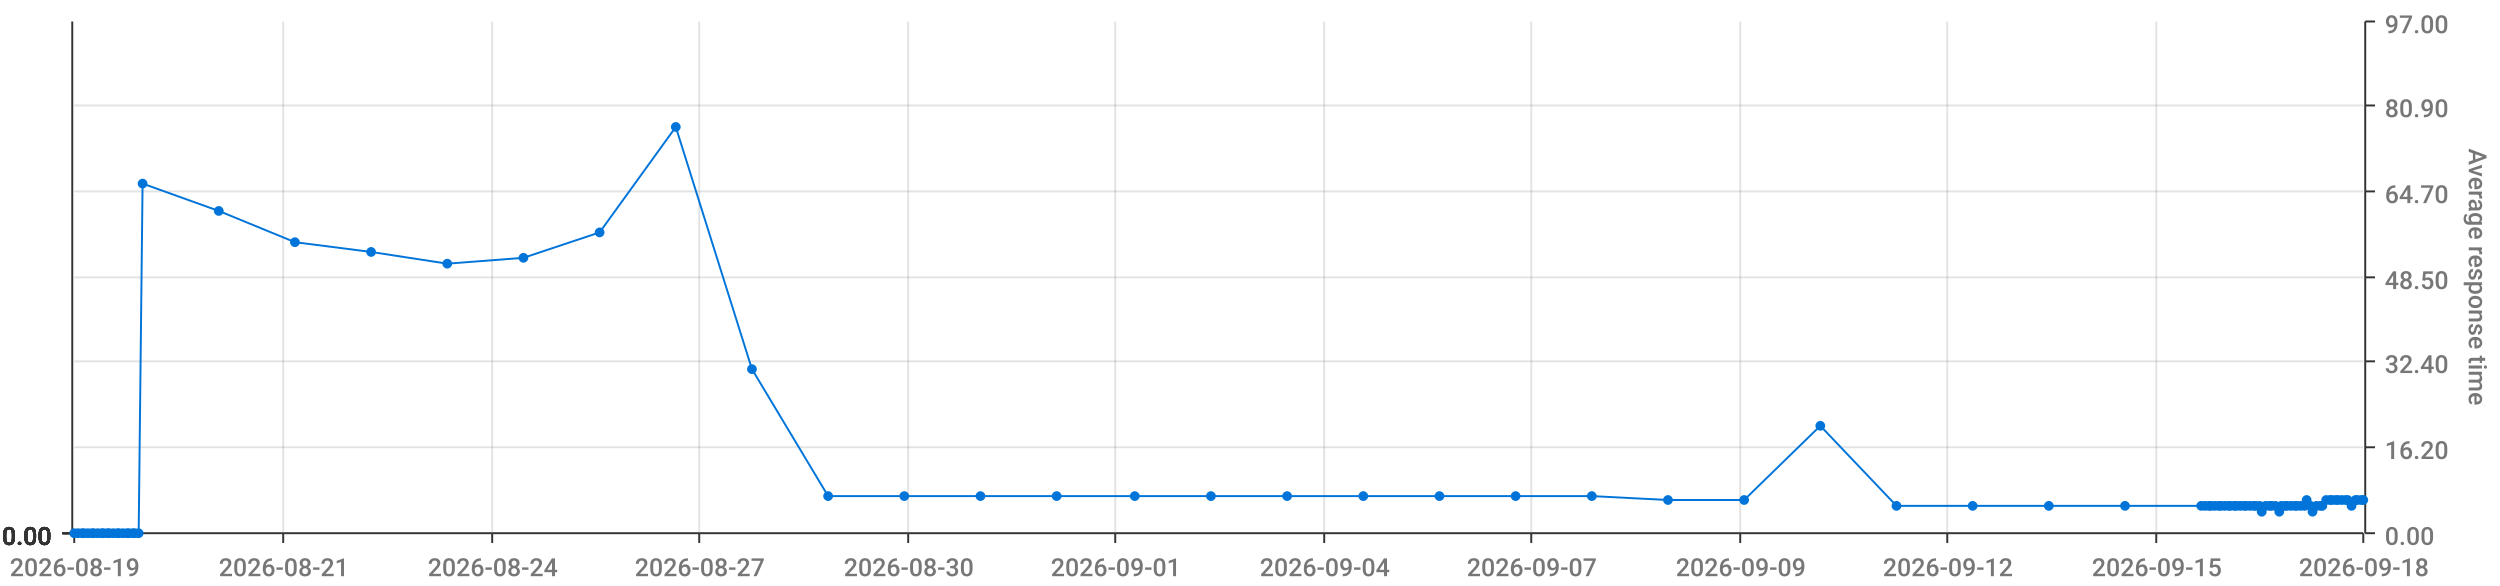
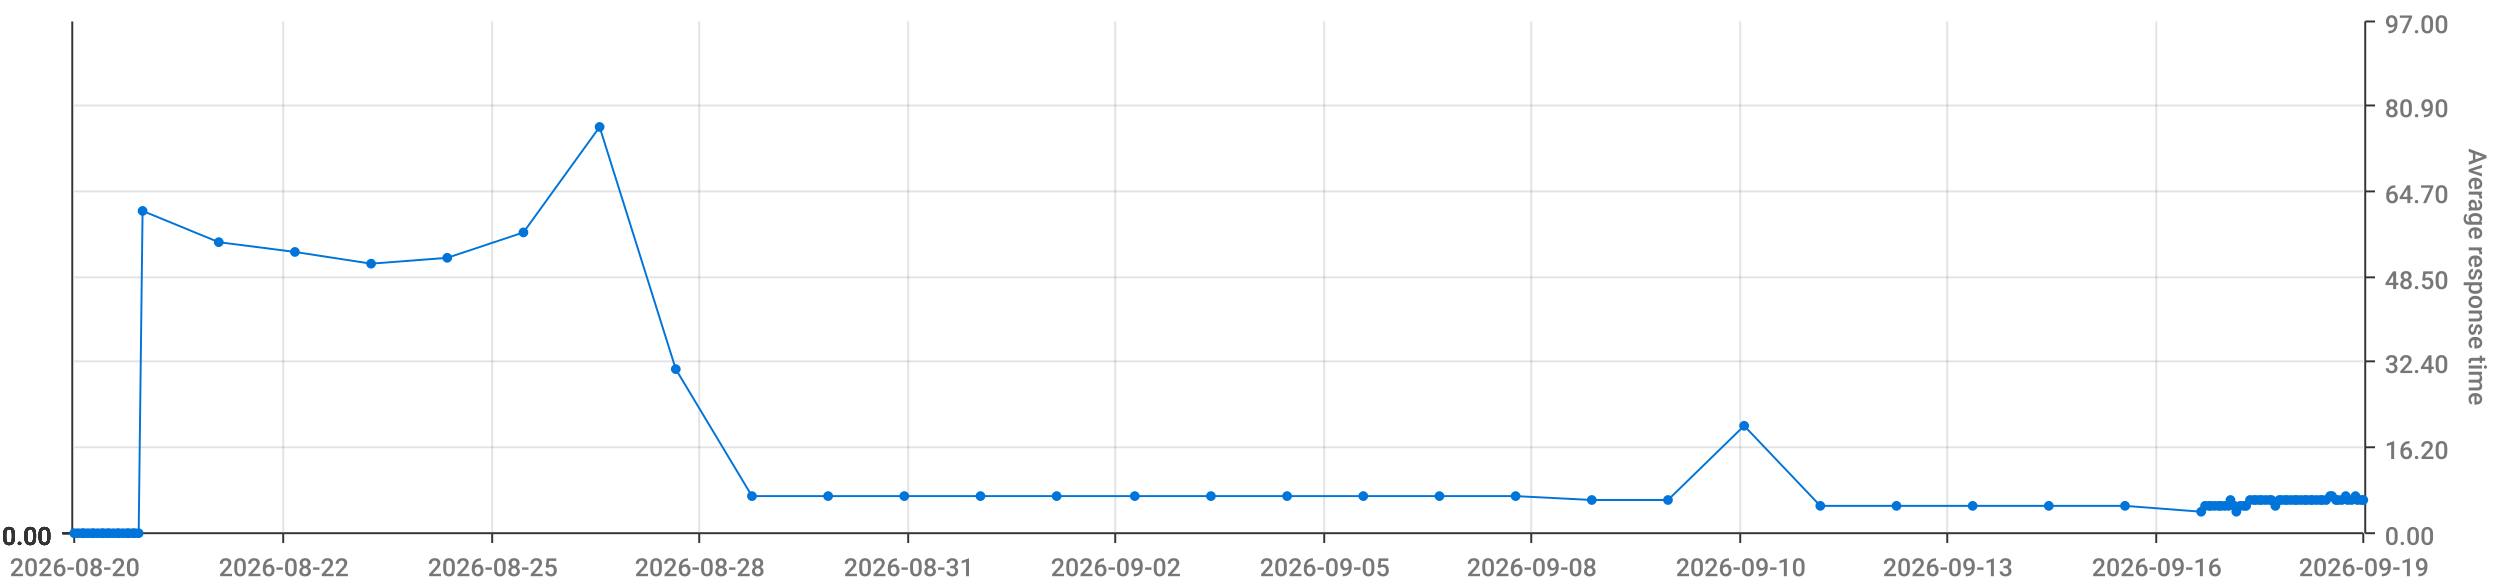
<svg xmlns="http://www.w3.org/2000/svg" viewBox="0 0 1280 300">
  <path d="M 0 0 L 1280 0 L 1280 300 L 0 300 L 0 0" style="stroke-width:0;stroke:rgba(255,255,255,1.0);fill:rgba(255,255,255,0.0)" />
  <path d="M 38 11 L 1210 11 L 1210 273 L 38 273 L 38 11" style="stroke-width:0;stroke:rgba(255,255,255,1.0);fill:rgba(255,255,255,0.0)" />
  <path d="M 38 273 L 1210 273" style="stroke-width:1;stroke:rgba(51,51,51,1.0);fill:rgba(255,255,255,0.0)" />
  <path d="M 38 273 L 38 278" style="stroke-width:1;stroke:rgba(51,51,51,1.0);fill:rgba(255,255,255,0.0)" />
-   <text x="5" y="295" style="stroke-width:0;stroke:none;fill:rgba(119,119,119,1.0);font-size:12.8px;font-family:'Roboto Medium',sans-serif">2026-08-19</text>
+   <text x="5" y="295" style="stroke-width:0;stroke:none;fill:rgba(119,119,119,1.0);font-size:12.8px;font-family:'Roboto Medium',sans-serif">2026-08-20</text>
  <path d="M 145 273 L 145 278" style="stroke-width:1;stroke:rgba(51,51,51,1.0);fill:rgba(255,255,255,0.0)" />
-   <text x="112" y="295" style="stroke-width:0;stroke:none;fill:rgba(119,119,119,1.0);font-size:12.8px;font-family:'Roboto Medium',sans-serif">2026-08-21</text>
+   <text x="112" y="295" style="stroke-width:0;stroke:none;fill:rgba(119,119,119,1.0);font-size:12.8px;font-family:'Roboto Medium',sans-serif">2026-08-22</text>
  <path d="M 252 273 L 252 278" style="stroke-width:1;stroke:rgba(51,51,51,1.0);fill:rgba(255,255,255,0.0)" />
-   <text x="219" y="295" style="stroke-width:0;stroke:none;fill:rgba(119,119,119,1.0);font-size:12.8px;font-family:'Roboto Medium',sans-serif">2026-08-24</text>
+   <text x="219" y="295" style="stroke-width:0;stroke:none;fill:rgba(119,119,119,1.0);font-size:12.8px;font-family:'Roboto Medium',sans-serif">2026-08-25</text>
  <path d="M 358 273 L 358 278" style="stroke-width:1;stroke:rgba(51,51,51,1.0);fill:rgba(255,255,255,0.0)" />
-   <text x="325" y="295" style="stroke-width:0;stroke:none;fill:rgba(119,119,119,1.0);font-size:12.8px;font-family:'Roboto Medium',sans-serif">2026-08-27</text>
+   <text x="325" y="295" style="stroke-width:0;stroke:none;fill:rgba(119,119,119,1.0);font-size:12.8px;font-family:'Roboto Medium',sans-serif">2026-08-28</text>
  <path d="M 465 273 L 465 278" style="stroke-width:1;stroke:rgba(51,51,51,1.0);fill:rgba(255,255,255,0.0)" />
-   <text x="432" y="295" style="stroke-width:0;stroke:none;fill:rgba(119,119,119,1.0);font-size:12.8px;font-family:'Roboto Medium',sans-serif">2026-08-30</text>
+   <text x="432" y="295" style="stroke-width:0;stroke:none;fill:rgba(119,119,119,1.0);font-size:12.8px;font-family:'Roboto Medium',sans-serif">2026-08-31</text>
  <path d="M 571 273 L 571 278" style="stroke-width:1;stroke:rgba(51,51,51,1.0);fill:rgba(255,255,255,0.0)" />
-   <text x="538" y="295" style="stroke-width:0;stroke:none;fill:rgba(119,119,119,1.0);font-size:12.8px;font-family:'Roboto Medium',sans-serif">2026-09-01</text>
+   <text x="538" y="295" style="stroke-width:0;stroke:none;fill:rgba(119,119,119,1.0);font-size:12.8px;font-family:'Roboto Medium',sans-serif">2026-09-02</text>
  <path d="M 678 273 L 678 278" style="stroke-width:1;stroke:rgba(51,51,51,1.0);fill:rgba(255,255,255,0.0)" />
-   <text x="645" y="295" style="stroke-width:0;stroke:none;fill:rgba(119,119,119,1.0);font-size:12.8px;font-family:'Roboto Medium',sans-serif">2026-09-04</text>
+   <text x="645" y="295" style="stroke-width:0;stroke:none;fill:rgba(119,119,119,1.0);font-size:12.8px;font-family:'Roboto Medium',sans-serif">2026-09-05</text>
  <path d="M 784 273 L 784 278" style="stroke-width:1;stroke:rgba(51,51,51,1.0);fill:rgba(255,255,255,0.0)" />
-   <text x="751" y="295" style="stroke-width:0;stroke:none;fill:rgba(119,119,119,1.0);font-size:12.8px;font-family:'Roboto Medium',sans-serif">2026-09-07</text>
+   <text x="751" y="295" style="stroke-width:0;stroke:none;fill:rgba(119,119,119,1.0);font-size:12.8px;font-family:'Roboto Medium',sans-serif">2026-09-08</text>
  <path d="M 891 273 L 891 278" style="stroke-width:1;stroke:rgba(51,51,51,1.0);fill:rgba(255,255,255,0.0)" />
-   <text x="858" y="295" style="stroke-width:0;stroke:none;fill:rgba(119,119,119,1.0);font-size:12.8px;font-family:'Roboto Medium',sans-serif">2026-09-09</text>
+   <text x="858" y="295" style="stroke-width:0;stroke:none;fill:rgba(119,119,119,1.0);font-size:12.8px;font-family:'Roboto Medium',sans-serif">2026-09-10</text>
  <path d="M 997 273 L 997 278" style="stroke-width:1;stroke:rgba(51,51,51,1.0);fill:rgba(255,255,255,0.0)" />
-   <text x="964" y="295" style="stroke-width:0;stroke:none;fill:rgba(119,119,119,1.0);font-size:12.8px;font-family:'Roboto Medium',sans-serif">2026-09-12</text>
+   <text x="964" y="295" style="stroke-width:0;stroke:none;fill:rgba(119,119,119,1.0);font-size:12.8px;font-family:'Roboto Medium',sans-serif">2026-09-13</text>
  <path d="M 1104 273 L 1104 278" style="stroke-width:1;stroke:rgba(51,51,51,1.0);fill:rgba(255,255,255,0.0)" />
-   <text x="1071" y="295" style="stroke-width:0;stroke:none;fill:rgba(119,119,119,1.0);font-size:12.8px;font-family:'Roboto Medium',sans-serif">2026-09-15</text>
+   <text x="1071" y="295" style="stroke-width:0;stroke:none;fill:rgba(119,119,119,1.0);font-size:12.8px;font-family:'Roboto Medium',sans-serif">2026-09-16</text>
  <path d="M 1210 273 L 1210 278" style="stroke-width:1;stroke:rgba(51,51,51,1.0);fill:rgba(255,255,255,0.0)" />
-   <text x="1177" y="295" style="stroke-width:0;stroke:none;fill:rgba(119,119,119,1.0);font-size:12.8px;font-family:'Roboto Medium',sans-serif">2026-09-18</text>
+   <text x="1177" y="295" style="stroke-width:0;stroke:none;fill:rgba(119,119,119,1.0);font-size:12.8px;font-family:'Roboto Medium',sans-serif">2026-09-19</text>
  <path d="M 145 273 L 145 11" style="stroke-width:1;stroke:rgba(119,119,119,0.2);fill:none" />
  <path d="M 252 273 L 252 11" style="stroke-width:1;stroke:rgba(119,119,119,0.2);fill:none" />
  <path d="M 358 273 L 358 11" style="stroke-width:1;stroke:rgba(119,119,119,0.2);fill:none" />
  <path d="M 465 273 L 465 11" style="stroke-width:1;stroke:rgba(119,119,119,0.2);fill:none" />
  <path d="M 571 273 L 571 11" style="stroke-width:1;stroke:rgba(119,119,119,0.2);fill:none" />
  <path d="M 678 273 L 678 11" style="stroke-width:1;stroke:rgba(119,119,119,0.2);fill:none" />
  <path d="M 784 273 L 784 11" style="stroke-width:1;stroke:rgba(119,119,119,0.2);fill:none" />
  <path d="M 891 273 L 891 11" style="stroke-width:1;stroke:rgba(119,119,119,0.2);fill:none" />
  <path d="M 997 273 L 997 11" style="stroke-width:1;stroke:rgba(119,119,119,0.2);fill:none" />
  <path d="M 1104 273 L 1104 11" style="stroke-width:1;stroke:rgba(119,119,119,0.2);fill:none" />
  <path d="M 1211 273 L 1211 11" style="stroke-width:1;stroke:rgba(51,51,51,1.0);fill:rgba(255,255,255,0.0)" />
  <path d="M 1211 273 L 1216 273" style="stroke-width:1;stroke:rgba(51,51,51,1.0);fill:rgba(255,255,255,0.0)" />
  <text x="1221" y="279" style="stroke-width:0;stroke:none;fill:rgba(119,119,119,1.0);font-size:12.8px;font-family:'Roboto Medium',sans-serif">0.00</text>
  <path d="M 1211 229 L 1216 229" style="stroke-width:1;stroke:rgba(51,51,51,1.0);fill:rgba(255,255,255,0.0)" />
  <text x="1221" y="235" style="stroke-width:0;stroke:none;fill:rgba(119,119,119,1.0);font-size:12.8px;font-family:'Roboto Medium',sans-serif">16.20</text>
  <path d="M 1211 185 L 1216 185" style="stroke-width:1;stroke:rgba(51,51,51,1.0);fill:rgba(255,255,255,0.0)" />
  <text x="1221" y="191" style="stroke-width:0;stroke:none;fill:rgba(119,119,119,1.0);font-size:12.8px;font-family:'Roboto Medium',sans-serif">32.40</text>
  <path d="M 1211 142 L 1216 142" style="stroke-width:1;stroke:rgba(51,51,51,1.0);fill:rgba(255,255,255,0.0)" />
  <text x="1221" y="148" style="stroke-width:0;stroke:none;fill:rgba(119,119,119,1.0);font-size:12.8px;font-family:'Roboto Medium',sans-serif">48.50</text>
  <path d="M 1211 98 L 1216 98" style="stroke-width:1;stroke:rgba(51,51,51,1.0);fill:rgba(255,255,255,0.0)" />
  <text x="1221" y="104" style="stroke-width:0;stroke:none;fill:rgba(119,119,119,1.0);font-size:12.8px;font-family:'Roboto Medium',sans-serif">64.70</text>
  <path d="M 1211 54 L 1216 54" style="stroke-width:1;stroke:rgba(51,51,51,1.0);fill:rgba(255,255,255,0.0)" />
  <text x="1221" y="60" style="stroke-width:0;stroke:none;fill:rgba(119,119,119,1.0);font-size:12.8px;font-family:'Roboto Medium',sans-serif">80.90</text>
  <path d="M 1211 11 L 1216 11" style="stroke-width:1;stroke:rgba(51,51,51,1.0);fill:rgba(255,255,255,0.0)" />
  <text x="1221" y="17" style="stroke-width:0;stroke:none;fill:rgba(119,119,119,1.0);font-size:12.8px;font-family:'Roboto Medium',sans-serif">97.00</text>
  <text x="1264" y="76" style="stroke-width:0;stroke:none;fill:rgba(119,119,119,1.0);font-size:12.8px;font-family:'Roboto Medium',sans-serif" transform="rotate(90.00,1264,76)">Average response time</text>
  <path d="M 38 273 L 1210 273" style="stroke-width:0;stroke:rgba(255,255,255,0.0);fill:none" />
  <path d="M 38 229 L 1210 229" style="stroke-width:1;stroke:rgba(119,119,119,0.2);fill:none" />
  <path d="M 38 185 L 1210 185" style="stroke-width:1;stroke:rgba(119,119,119,0.2);fill:none" />
  <path d="M 38 142 L 1210 142" style="stroke-width:1;stroke:rgba(119,119,119,0.2);fill:none" />
  <path d="M 38 98 L 1210 98" style="stroke-width:1;stroke:rgba(119,119,119,0.2);fill:none" />
  <path d="M 38 54 L 1210 54" style="stroke-width:1;stroke:rgba(119,119,119,0.2);fill:none" />
  <path d="M 37 273 L 37 11" style="stroke-width:1;stroke:rgba(51,51,51,1.0);fill:rgba(255,255,255,0.0)" />
  <path d="M 37 273 L 32 273" style="stroke-width:1;stroke:rgba(51,51,51,1.0);fill:rgba(255,255,255,0.0)" />
  <text x="1" y="279" style="stroke-width:0;stroke:none;fill:rgba(51,51,51,1.0);font-size:12.8px;font-family:'Roboto Medium',sans-serif">0.00</text>
  <path d="M 37 273 L 32 273" style="stroke-width:1;stroke:rgba(51,51,51,1.0);fill:rgba(255,255,255,0.0)" />
  <text x="1" y="279" style="stroke-width:0;stroke:none;fill:rgba(51,51,51,1.0);font-size:12.8px;font-family:'Roboto Medium',sans-serif">0.00</text>
  <path d="M 37 273 L 32 273" style="stroke-width:1;stroke:rgba(51,51,51,1.0);fill:rgba(255,255,255,0.0)" />
  <text x="1" y="279" style="stroke-width:0;stroke:none;fill:rgba(51,51,51,1.0);font-size:12.8px;font-family:'Roboto Medium',sans-serif">0.00</text>
  <path d="M 37 273 L 32 273" style="stroke-width:1;stroke:rgba(51,51,51,1.0);fill:rgba(255,255,255,0.0)" />
  <text x="1" y="279" style="stroke-width:0;stroke:none;fill:rgba(51,51,51,1.0);font-size:12.8px;font-family:'Roboto Medium',sans-serif">0.00</text>
  <path d="M 37 273 L 32 273" style="stroke-width:1;stroke:rgba(51,51,51,1.0);fill:rgba(255,255,255,0.0)" />
  <text x="1" y="279" style="stroke-width:0;stroke:none;fill:rgba(51,51,51,1.0);font-size:12.8px;font-family:'Roboto Medium',sans-serif">0.00</text>
  <path d="M 37 273 L 32 273" style="stroke-width:1;stroke:rgba(51,51,51,1.0);fill:rgba(255,255,255,0.0)" />
  <text x="1" y="279" style="stroke-width:0;stroke:none;fill:rgba(51,51,51,1.0);font-size:12.8px;font-family:'Roboto Medium',sans-serif">0.00</text>
  <path d="M 37 273 L 32 273" style="stroke-width:1;stroke:rgba(51,51,51,1.0);fill:rgba(255,255,255,0.0)" />
  <text x="1" y="279" style="stroke-width:0;stroke:none;fill:rgba(51,51,51,1.0);font-size:12.8px;font-family:'Roboto Medium',sans-serif">0.00</text>
  <path d="M 38 273 L 1210 273" style="stroke-width:0;stroke:rgba(255,255,255,0.0);fill:none" />
  <path d="M 38 273 L 1210 273" style="stroke-width:0;stroke:rgba(255,255,255,0.0);fill:none" />
  <path d="M 38 273 L 1210 273" style="stroke-width:0;stroke:rgba(255,255,255,0.0);fill:none" />
  <path d="M 38 273 L 1210 273" style="stroke-width:0;stroke:rgba(255,255,255,0.0);fill:none" />
  <path d="M 38 273 L 1210 273" style="stroke-width:0;stroke:rgba(255,255,255,0.0);fill:none" />
  <path d="M 38 273 L 1210 273" style="stroke-width:0;stroke:rgba(255,255,255,0.0);fill:none" />
-   <path d="M 38 273 L 40 273 L 42 273 L 43 273 L 45 273 L 47 273 L 48 273 L 50 273 L 52 273 L 53 273 L 55 273 L 56 273 L 58 273 L 60 273 L 61 273 L 63 273 L 65 273 L 66 273 L 68 273 L 69 273 L 71 273 L 73 94 L 112 108 L 151 124 L 190 129 L 229 135 L 268 132 L 307 119 L 346 65 L 385 189 L 424 254 L 463 254 L 502 254 L 541 254 L 581 254 L 620 254 L 659 254 L 698 254 L 737 254 L 776 254 L 815 254 L 854 256 L 893 256 L 932 218 L 971 259 L 1010 259 L 1049 259 L 1088 259 L 1127 259 L 1129 259 L 1131 259 L 1132 259 L 1134 259 L 1136 259 L 1137 259 L 1139 259 L 1141 259 L 1142 259 L 1144 259 L 1145 259 L 1147 259 L 1149 259 L 1150 259 L 1152 259 L 1154 259 L 1155 259 L 1157 259 L 1158 262 L 1160 259 L 1162 259 L 1163 259 L 1165 259 L 1167 262 L 1168 259 L 1170 259 L 1171 259 L 1173 259 L 1175 259 L 1176 259 L 1178 259 L 1180 259 L 1181 256 L 1183 259 L 1184 262 L 1186 259 L 1188 259 L 1189 259 L 1191 256 L 1193 256 L 1194 256 L 1196 256 L 1197 256 L 1199 256 L 1201 256 L 1202 256 L 1204 259 L 1206 256 L 1207 256 L 1209 256 L 1210 256" style="stroke-width:1;stroke:rgba(0,116,217,1.0);fill:rgba(255,255,255,0.0)" />
+   <path d="M 38 273 L 40 273 L 42 273 L 43 273 L 45 273 L 47 273 L 48 273 L 50 273 L 52 273 L 53 273 L 55 273 L 56 273 L 58 273 L 60 273 L 61 273 L 63 273 L 65 273 L 66 273 L 68 273 L 69 273 L 71 273 L 73 108 L 112 124 L 151 129 L 190 135 L 229 132 L 268 119 L 307 65 L 346 189 L 385 254 L 424 254 L 463 254 L 502 254 L 541 254 L 581 254 L 620 254 L 659 254 L 698 254 L 737 254 L 776 254 L 815 256 L 854 256 L 893 218 L 932 259 L 971 259 L 1010 259 L 1049 259 L 1088 259 L 1127 262 L 1129 259 L 1131 259 L 1132 259 L 1134 259 L 1136 259 L 1137 259 L 1139 259 L 1141 259 L 1142 256 L 1144 259 L 1145 262 L 1147 259 L 1149 259 L 1150 259 L 1152 256 L 1154 256 L 1155 256 L 1157 256 L 1158 256 L 1160 256 L 1162 256 L 1163 256 L 1165 259 L 1167 256 L 1168 256 L 1170 256 L 1171 256 L 1173 256 L 1175 256 L 1176 256 L 1178 256 L 1180 256 L 1181 256 L 1183 256 L 1184 256 L 1186 256 L 1188 256 L 1189 256 L 1191 256 L 1193 254 L 1194 254 L 1196 256 L 1197 256 L 1199 256 L 1201 254 L 1202 256 L 1204 256 L 1206 254 L 1207 256 L 1209 256 L 1210 256" style="stroke-width:1;stroke:rgba(0,116,217,1.0);fill:rgba(255,255,255,0.0)" />
  <circle cx="38" cy="273" r="2" style="stroke-width:1;stroke:rgba(0,116,217,1.0);fill:rgba(0,116,217,1.0)" />
  <path d="" style="stroke-width:1;stroke:rgba(0,116,217,1.0);fill:rgba(0,116,217,1.0)" />
  <circle cx="40" cy="273" r="2" style="stroke-width:1;stroke:rgba(0,116,217,1.0);fill:rgba(0,116,217,1.0)" />
  <path d="" style="stroke-width:1;stroke:rgba(0,116,217,1.0);fill:rgba(0,116,217,1.0)" />
  <circle cx="42" cy="273" r="2" style="stroke-width:1;stroke:rgba(0,116,217,1.0);fill:rgba(0,116,217,1.0)" />
  <path d="" style="stroke-width:1;stroke:rgba(0,116,217,1.0);fill:rgba(0,116,217,1.0)" />
  <circle cx="43" cy="273" r="2" style="stroke-width:1;stroke:rgba(0,116,217,1.0);fill:rgba(0,116,217,1.0)" />
  <path d="" style="stroke-width:1;stroke:rgba(0,116,217,1.0);fill:rgba(0,116,217,1.0)" />
  <circle cx="45" cy="273" r="2" style="stroke-width:1;stroke:rgba(0,116,217,1.0);fill:rgba(0,116,217,1.0)" />
  <path d="" style="stroke-width:1;stroke:rgba(0,116,217,1.0);fill:rgba(0,116,217,1.0)" />
  <circle cx="47" cy="273" r="2" style="stroke-width:1;stroke:rgba(0,116,217,1.0);fill:rgba(0,116,217,1.0)" />
  <path d="" style="stroke-width:1;stroke:rgba(0,116,217,1.0);fill:rgba(0,116,217,1.0)" />
  <circle cx="48" cy="273" r="2" style="stroke-width:1;stroke:rgba(0,116,217,1.0);fill:rgba(0,116,217,1.0)" />
  <path d="" style="stroke-width:1;stroke:rgba(0,116,217,1.0);fill:rgba(0,116,217,1.0)" />
  <circle cx="50" cy="273" r="2" style="stroke-width:1;stroke:rgba(0,116,217,1.0);fill:rgba(0,116,217,1.0)" />
  <path d="" style="stroke-width:1;stroke:rgba(0,116,217,1.0);fill:rgba(0,116,217,1.0)" />
  <circle cx="52" cy="273" r="2" style="stroke-width:1;stroke:rgba(0,116,217,1.0);fill:rgba(0,116,217,1.0)" />
  <path d="" style="stroke-width:1;stroke:rgba(0,116,217,1.0);fill:rgba(0,116,217,1.0)" />
  <circle cx="53" cy="273" r="2" style="stroke-width:1;stroke:rgba(0,116,217,1.0);fill:rgba(0,116,217,1.0)" />
  <path d="" style="stroke-width:1;stroke:rgba(0,116,217,1.0);fill:rgba(0,116,217,1.0)" />
  <circle cx="55" cy="273" r="2" style="stroke-width:1;stroke:rgba(0,116,217,1.0);fill:rgba(0,116,217,1.0)" />
  <path d="" style="stroke-width:1;stroke:rgba(0,116,217,1.0);fill:rgba(0,116,217,1.0)" />
  <circle cx="56" cy="273" r="2" style="stroke-width:1;stroke:rgba(0,116,217,1.0);fill:rgba(0,116,217,1.0)" />
  <path d="" style="stroke-width:1;stroke:rgba(0,116,217,1.0);fill:rgba(0,116,217,1.0)" />
  <circle cx="58" cy="273" r="2" style="stroke-width:1;stroke:rgba(0,116,217,1.0);fill:rgba(0,116,217,1.0)" />
  <path d="" style="stroke-width:1;stroke:rgba(0,116,217,1.0);fill:rgba(0,116,217,1.0)" />
  <circle cx="60" cy="273" r="2" style="stroke-width:1;stroke:rgba(0,116,217,1.0);fill:rgba(0,116,217,1.0)" />
  <path d="" style="stroke-width:1;stroke:rgba(0,116,217,1.0);fill:rgba(0,116,217,1.0)" />
  <circle cx="61" cy="273" r="2" style="stroke-width:1;stroke:rgba(0,116,217,1.0);fill:rgba(0,116,217,1.0)" />
  <path d="" style="stroke-width:1;stroke:rgba(0,116,217,1.0);fill:rgba(0,116,217,1.0)" />
  <circle cx="63" cy="273" r="2" style="stroke-width:1;stroke:rgba(0,116,217,1.0);fill:rgba(0,116,217,1.0)" />
  <path d="" style="stroke-width:1;stroke:rgba(0,116,217,1.0);fill:rgba(0,116,217,1.0)" />
  <circle cx="65" cy="273" r="2" style="stroke-width:1;stroke:rgba(0,116,217,1.0);fill:rgba(0,116,217,1.0)" />
  <path d="" style="stroke-width:1;stroke:rgba(0,116,217,1.0);fill:rgba(0,116,217,1.0)" />
  <circle cx="66" cy="273" r="2" style="stroke-width:1;stroke:rgba(0,116,217,1.0);fill:rgba(0,116,217,1.0)" />
  <path d="" style="stroke-width:1;stroke:rgba(0,116,217,1.0);fill:rgba(0,116,217,1.0)" />
  <circle cx="68" cy="273" r="2" style="stroke-width:1;stroke:rgba(0,116,217,1.0);fill:rgba(0,116,217,1.0)" />
  <path d="" style="stroke-width:1;stroke:rgba(0,116,217,1.0);fill:rgba(0,116,217,1.0)" />
  <circle cx="69" cy="273" r="2" style="stroke-width:1;stroke:rgba(0,116,217,1.0);fill:rgba(0,116,217,1.0)" />
  <path d="" style="stroke-width:1;stroke:rgba(0,116,217,1.0);fill:rgba(0,116,217,1.0)" />
  <circle cx="71" cy="273" r="2" style="stroke-width:1;stroke:rgba(0,116,217,1.0);fill:rgba(0,116,217,1.0)" />
  <path d="" style="stroke-width:1;stroke:rgba(0,116,217,1.0);fill:rgba(0,116,217,1.0)" />
-   <circle cx="73" cy="94" r="2" style="stroke-width:1;stroke:rgba(0,116,217,1.0);fill:rgba(0,116,217,1.0)" />
-   <path d="" style="stroke-width:1;stroke:rgba(0,116,217,1.0);fill:rgba(0,116,217,1.0)" />
-   <circle cx="112" cy="108" r="2" style="stroke-width:1;stroke:rgba(0,116,217,1.0);fill:rgba(0,116,217,1.0)" />
-   <path d="" style="stroke-width:1;stroke:rgba(0,116,217,1.0);fill:rgba(0,116,217,1.0)" />
-   <circle cx="151" cy="124" r="2" style="stroke-width:1;stroke:rgba(0,116,217,1.0);fill:rgba(0,116,217,1.0)" />
-   <path d="" style="stroke-width:1;stroke:rgba(0,116,217,1.0);fill:rgba(0,116,217,1.0)" />
-   <circle cx="190" cy="129" r="2" style="stroke-width:1;stroke:rgba(0,116,217,1.0);fill:rgba(0,116,217,1.0)" />
-   <path d="" style="stroke-width:1;stroke:rgba(0,116,217,1.0);fill:rgba(0,116,217,1.0)" />
-   <circle cx="229" cy="135" r="2" style="stroke-width:1;stroke:rgba(0,116,217,1.0);fill:rgba(0,116,217,1.0)" />
-   <path d="" style="stroke-width:1;stroke:rgba(0,116,217,1.0);fill:rgba(0,116,217,1.0)" />
-   <circle cx="268" cy="132" r="2" style="stroke-width:1;stroke:rgba(0,116,217,1.0);fill:rgba(0,116,217,1.0)" />
-   <path d="" style="stroke-width:1;stroke:rgba(0,116,217,1.0);fill:rgba(0,116,217,1.0)" />
-   <circle cx="307" cy="119" r="2" style="stroke-width:1;stroke:rgba(0,116,217,1.0);fill:rgba(0,116,217,1.0)" />
-   <path d="" style="stroke-width:1;stroke:rgba(0,116,217,1.0);fill:rgba(0,116,217,1.0)" />
-   <circle cx="346" cy="65" r="2" style="stroke-width:1;stroke:rgba(0,116,217,1.0);fill:rgba(0,116,217,1.0)" />
-   <path d="" style="stroke-width:1;stroke:rgba(0,116,217,1.0);fill:rgba(0,116,217,1.0)" />
-   <circle cx="385" cy="189" r="2" style="stroke-width:1;stroke:rgba(0,116,217,1.0);fill:rgba(0,116,217,1.0)" />
+   <circle cx="73" cy="108" r="2" style="stroke-width:1;stroke:rgba(0,116,217,1.0);fill:rgba(0,116,217,1.0)" />
+   <path d="" style="stroke-width:1;stroke:rgba(0,116,217,1.0);fill:rgba(0,116,217,1.0)" />
+   <circle cx="112" cy="124" r="2" style="stroke-width:1;stroke:rgba(0,116,217,1.0);fill:rgba(0,116,217,1.0)" />
+   <path d="" style="stroke-width:1;stroke:rgba(0,116,217,1.0);fill:rgba(0,116,217,1.0)" />
+   <circle cx="151" cy="129" r="2" style="stroke-width:1;stroke:rgba(0,116,217,1.0);fill:rgba(0,116,217,1.0)" />
+   <path d="" style="stroke-width:1;stroke:rgba(0,116,217,1.0);fill:rgba(0,116,217,1.0)" />
+   <circle cx="190" cy="135" r="2" style="stroke-width:1;stroke:rgba(0,116,217,1.0);fill:rgba(0,116,217,1.0)" />
+   <path d="" style="stroke-width:1;stroke:rgba(0,116,217,1.0);fill:rgba(0,116,217,1.0)" />
+   <circle cx="229" cy="132" r="2" style="stroke-width:1;stroke:rgba(0,116,217,1.0);fill:rgba(0,116,217,1.0)" />
+   <path d="" style="stroke-width:1;stroke:rgba(0,116,217,1.0);fill:rgba(0,116,217,1.0)" />
+   <circle cx="268" cy="119" r="2" style="stroke-width:1;stroke:rgba(0,116,217,1.0);fill:rgba(0,116,217,1.0)" />
+   <path d="" style="stroke-width:1;stroke:rgba(0,116,217,1.0);fill:rgba(0,116,217,1.0)" />
+   <circle cx="307" cy="65" r="2" style="stroke-width:1;stroke:rgba(0,116,217,1.0);fill:rgba(0,116,217,1.0)" />
+   <path d="" style="stroke-width:1;stroke:rgba(0,116,217,1.0);fill:rgba(0,116,217,1.0)" />
+   <circle cx="346" cy="189" r="2" style="stroke-width:1;stroke:rgba(0,116,217,1.0);fill:rgba(0,116,217,1.0)" />
+   <path d="" style="stroke-width:1;stroke:rgba(0,116,217,1.0);fill:rgba(0,116,217,1.0)" />
+   <circle cx="385" cy="254" r="2" style="stroke-width:1;stroke:rgba(0,116,217,1.0);fill:rgba(0,116,217,1.0)" />
  <path d="" style="stroke-width:1;stroke:rgba(0,116,217,1.0);fill:rgba(0,116,217,1.0)" />
  <circle cx="424" cy="254" r="2" style="stroke-width:1;stroke:rgba(0,116,217,1.0);fill:rgba(0,116,217,1.0)" />
  <path d="" style="stroke-width:1;stroke:rgba(0,116,217,1.0);fill:rgba(0,116,217,1.0)" />
  <circle cx="463" cy="254" r="2" style="stroke-width:1;stroke:rgba(0,116,217,1.0);fill:rgba(0,116,217,1.0)" />
  <path d="" style="stroke-width:1;stroke:rgba(0,116,217,1.0);fill:rgba(0,116,217,1.0)" />
  <circle cx="502" cy="254" r="2" style="stroke-width:1;stroke:rgba(0,116,217,1.0);fill:rgba(0,116,217,1.0)" />
  <path d="" style="stroke-width:1;stroke:rgba(0,116,217,1.0);fill:rgba(0,116,217,1.0)" />
  <circle cx="541" cy="254" r="2" style="stroke-width:1;stroke:rgba(0,116,217,1.0);fill:rgba(0,116,217,1.0)" />
  <path d="" style="stroke-width:1;stroke:rgba(0,116,217,1.0);fill:rgba(0,116,217,1.0)" />
  <circle cx="581" cy="254" r="2" style="stroke-width:1;stroke:rgba(0,116,217,1.0);fill:rgba(0,116,217,1.0)" />
  <path d="" style="stroke-width:1;stroke:rgba(0,116,217,1.0);fill:rgba(0,116,217,1.0)" />
  <circle cx="620" cy="254" r="2" style="stroke-width:1;stroke:rgba(0,116,217,1.0);fill:rgba(0,116,217,1.0)" />
  <path d="" style="stroke-width:1;stroke:rgba(0,116,217,1.0);fill:rgba(0,116,217,1.0)" />
  <circle cx="659" cy="254" r="2" style="stroke-width:1;stroke:rgba(0,116,217,1.0);fill:rgba(0,116,217,1.0)" />
  <path d="" style="stroke-width:1;stroke:rgba(0,116,217,1.0);fill:rgba(0,116,217,1.0)" />
  <circle cx="698" cy="254" r="2" style="stroke-width:1;stroke:rgba(0,116,217,1.0);fill:rgba(0,116,217,1.0)" />
  <path d="" style="stroke-width:1;stroke:rgba(0,116,217,1.0);fill:rgba(0,116,217,1.0)" />
  <circle cx="737" cy="254" r="2" style="stroke-width:1;stroke:rgba(0,116,217,1.0);fill:rgba(0,116,217,1.0)" />
  <path d="" style="stroke-width:1;stroke:rgba(0,116,217,1.0);fill:rgba(0,116,217,1.0)" />
  <circle cx="776" cy="254" r="2" style="stroke-width:1;stroke:rgba(0,116,217,1.0);fill:rgba(0,116,217,1.0)" />
  <path d="" style="stroke-width:1;stroke:rgba(0,116,217,1.0);fill:rgba(0,116,217,1.0)" />
-   <circle cx="815" cy="254" r="2" style="stroke-width:1;stroke:rgba(0,116,217,1.0);fill:rgba(0,116,217,1.0)" />
+   <circle cx="815" cy="256" r="2" style="stroke-width:1;stroke:rgba(0,116,217,1.0);fill:rgba(0,116,217,1.0)" />
  <path d="" style="stroke-width:1;stroke:rgba(0,116,217,1.0);fill:rgba(0,116,217,1.0)" />
  <circle cx="854" cy="256" r="2" style="stroke-width:1;stroke:rgba(0,116,217,1.0);fill:rgba(0,116,217,1.0)" />
  <path d="" style="stroke-width:1;stroke:rgba(0,116,217,1.0);fill:rgba(0,116,217,1.0)" />
-   <circle cx="893" cy="256" r="2" style="stroke-width:1;stroke:rgba(0,116,217,1.0);fill:rgba(0,116,217,1.0)" />
-   <path d="" style="stroke-width:1;stroke:rgba(0,116,217,1.0);fill:rgba(0,116,217,1.0)" />
-   <circle cx="932" cy="218" r="2" style="stroke-width:1;stroke:rgba(0,116,217,1.0);fill:rgba(0,116,217,1.0)" />
+   <circle cx="893" cy="218" r="2" style="stroke-width:1;stroke:rgba(0,116,217,1.0);fill:rgba(0,116,217,1.0)" />
+   <path d="" style="stroke-width:1;stroke:rgba(0,116,217,1.0);fill:rgba(0,116,217,1.0)" />
+   <circle cx="932" cy="259" r="2" style="stroke-width:1;stroke:rgba(0,116,217,1.0);fill:rgba(0,116,217,1.0)" />
  <path d="" style="stroke-width:1;stroke:rgba(0,116,217,1.0);fill:rgba(0,116,217,1.0)" />
  <circle cx="971" cy="259" r="2" style="stroke-width:1;stroke:rgba(0,116,217,1.0);fill:rgba(0,116,217,1.0)" />
  <path d="" style="stroke-width:1;stroke:rgba(0,116,217,1.0);fill:rgba(0,116,217,1.0)" />
  <circle cx="1010" cy="259" r="2" style="stroke-width:1;stroke:rgba(0,116,217,1.0);fill:rgba(0,116,217,1.0)" />
  <path d="" style="stroke-width:1;stroke:rgba(0,116,217,1.0);fill:rgba(0,116,217,1.0)" />
  <circle cx="1049" cy="259" r="2" style="stroke-width:1;stroke:rgba(0,116,217,1.0);fill:rgba(0,116,217,1.0)" />
  <path d="" style="stroke-width:1;stroke:rgba(0,116,217,1.0);fill:rgba(0,116,217,1.0)" />
  <circle cx="1088" cy="259" r="2" style="stroke-width:1;stroke:rgba(0,116,217,1.0);fill:rgba(0,116,217,1.0)" />
  <path d="" style="stroke-width:1;stroke:rgba(0,116,217,1.0);fill:rgba(0,116,217,1.0)" />
-   <circle cx="1127" cy="259" r="2" style="stroke-width:1;stroke:rgba(0,116,217,1.0);fill:rgba(0,116,217,1.0)" />
+   <circle cx="1127" cy="262" r="2" style="stroke-width:1;stroke:rgba(0,116,217,1.0);fill:rgba(0,116,217,1.0)" />
  <path d="" style="stroke-width:1;stroke:rgba(0,116,217,1.0);fill:rgba(0,116,217,1.0)" />
  <circle cx="1129" cy="259" r="2" style="stroke-width:1;stroke:rgba(0,116,217,1.0);fill:rgba(0,116,217,1.0)" />
  <path d="" style="stroke-width:1;stroke:rgba(0,116,217,1.0);fill:rgba(0,116,217,1.0)" />
  <circle cx="1131" cy="259" r="2" style="stroke-width:1;stroke:rgba(0,116,217,1.0);fill:rgba(0,116,217,1.0)" />
  <path d="" style="stroke-width:1;stroke:rgba(0,116,217,1.0);fill:rgba(0,116,217,1.0)" />
  <circle cx="1132" cy="259" r="2" style="stroke-width:1;stroke:rgba(0,116,217,1.0);fill:rgba(0,116,217,1.0)" />
  <path d="" style="stroke-width:1;stroke:rgba(0,116,217,1.0);fill:rgba(0,116,217,1.0)" />
  <circle cx="1134" cy="259" r="2" style="stroke-width:1;stroke:rgba(0,116,217,1.0);fill:rgba(0,116,217,1.0)" />
  <path d="" style="stroke-width:1;stroke:rgba(0,116,217,1.0);fill:rgba(0,116,217,1.0)" />
  <circle cx="1136" cy="259" r="2" style="stroke-width:1;stroke:rgba(0,116,217,1.0);fill:rgba(0,116,217,1.0)" />
  <path d="" style="stroke-width:1;stroke:rgba(0,116,217,1.0);fill:rgba(0,116,217,1.0)" />
  <circle cx="1137" cy="259" r="2" style="stroke-width:1;stroke:rgba(0,116,217,1.0);fill:rgba(0,116,217,1.0)" />
  <path d="" style="stroke-width:1;stroke:rgba(0,116,217,1.0);fill:rgba(0,116,217,1.0)" />
  <circle cx="1139" cy="259" r="2" style="stroke-width:1;stroke:rgba(0,116,217,1.0);fill:rgba(0,116,217,1.0)" />
  <path d="" style="stroke-width:1;stroke:rgba(0,116,217,1.0);fill:rgba(0,116,217,1.0)" />
  <circle cx="1141" cy="259" r="2" style="stroke-width:1;stroke:rgba(0,116,217,1.0);fill:rgba(0,116,217,1.0)" />
  <path d="" style="stroke-width:1;stroke:rgba(0,116,217,1.0);fill:rgba(0,116,217,1.0)" />
-   <circle cx="1142" cy="259" r="2" style="stroke-width:1;stroke:rgba(0,116,217,1.0);fill:rgba(0,116,217,1.0)" />
+   <circle cx="1142" cy="256" r="2" style="stroke-width:1;stroke:rgba(0,116,217,1.0);fill:rgba(0,116,217,1.0)" />
  <path d="" style="stroke-width:1;stroke:rgba(0,116,217,1.0);fill:rgba(0,116,217,1.0)" />
  <circle cx="1144" cy="259" r="2" style="stroke-width:1;stroke:rgba(0,116,217,1.0);fill:rgba(0,116,217,1.0)" />
  <path d="" style="stroke-width:1;stroke:rgba(0,116,217,1.0);fill:rgba(0,116,217,1.0)" />
-   <circle cx="1145" cy="259" r="2" style="stroke-width:1;stroke:rgba(0,116,217,1.0);fill:rgba(0,116,217,1.0)" />
+   <circle cx="1145" cy="262" r="2" style="stroke-width:1;stroke:rgba(0,116,217,1.0);fill:rgba(0,116,217,1.0)" />
  <path d="" style="stroke-width:1;stroke:rgba(0,116,217,1.0);fill:rgba(0,116,217,1.0)" />
  <circle cx="1147" cy="259" r="2" style="stroke-width:1;stroke:rgba(0,116,217,1.0);fill:rgba(0,116,217,1.0)" />
  <path d="" style="stroke-width:1;stroke:rgba(0,116,217,1.0);fill:rgba(0,116,217,1.0)" />
  <circle cx="1149" cy="259" r="2" style="stroke-width:1;stroke:rgba(0,116,217,1.0);fill:rgba(0,116,217,1.0)" />
  <path d="" style="stroke-width:1;stroke:rgba(0,116,217,1.0);fill:rgba(0,116,217,1.0)" />
  <circle cx="1150" cy="259" r="2" style="stroke-width:1;stroke:rgba(0,116,217,1.0);fill:rgba(0,116,217,1.0)" />
  <path d="" style="stroke-width:1;stroke:rgba(0,116,217,1.0);fill:rgba(0,116,217,1.0)" />
-   <circle cx="1152" cy="259" r="2" style="stroke-width:1;stroke:rgba(0,116,217,1.0);fill:rgba(0,116,217,1.0)" />
-   <path d="" style="stroke-width:1;stroke:rgba(0,116,217,1.0);fill:rgba(0,116,217,1.0)" />
-   <circle cx="1154" cy="259" r="2" style="stroke-width:1;stroke:rgba(0,116,217,1.0);fill:rgba(0,116,217,1.0)" />
-   <path d="" style="stroke-width:1;stroke:rgba(0,116,217,1.0);fill:rgba(0,116,217,1.0)" />
-   <circle cx="1155" cy="259" r="2" style="stroke-width:1;stroke:rgba(0,116,217,1.0);fill:rgba(0,116,217,1.0)" />
-   <path d="" style="stroke-width:1;stroke:rgba(0,116,217,1.0);fill:rgba(0,116,217,1.0)" />
-   <circle cx="1157" cy="259" r="2" style="stroke-width:1;stroke:rgba(0,116,217,1.0);fill:rgba(0,116,217,1.0)" />
-   <path d="" style="stroke-width:1;stroke:rgba(0,116,217,1.0);fill:rgba(0,116,217,1.0)" />
-   <circle cx="1158" cy="262" r="2" style="stroke-width:1;stroke:rgba(0,116,217,1.0);fill:rgba(0,116,217,1.0)" />
-   <path d="" style="stroke-width:1;stroke:rgba(0,116,217,1.0);fill:rgba(0,116,217,1.0)" />
-   <circle cx="1160" cy="259" r="2" style="stroke-width:1;stroke:rgba(0,116,217,1.0);fill:rgba(0,116,217,1.0)" />
-   <path d="" style="stroke-width:1;stroke:rgba(0,116,217,1.0);fill:rgba(0,116,217,1.0)" />
-   <circle cx="1162" cy="259" r="2" style="stroke-width:1;stroke:rgba(0,116,217,1.0);fill:rgba(0,116,217,1.0)" />
-   <path d="" style="stroke-width:1;stroke:rgba(0,116,217,1.0);fill:rgba(0,116,217,1.0)" />
-   <circle cx="1163" cy="259" r="2" style="stroke-width:1;stroke:rgba(0,116,217,1.0);fill:rgba(0,116,217,1.0)" />
+   <circle cx="1152" cy="256" r="2" style="stroke-width:1;stroke:rgba(0,116,217,1.0);fill:rgba(0,116,217,1.0)" />
+   <path d="" style="stroke-width:1;stroke:rgba(0,116,217,1.0);fill:rgba(0,116,217,1.0)" />
+   <circle cx="1154" cy="256" r="2" style="stroke-width:1;stroke:rgba(0,116,217,1.0);fill:rgba(0,116,217,1.0)" />
+   <path d="" style="stroke-width:1;stroke:rgba(0,116,217,1.0);fill:rgba(0,116,217,1.0)" />
+   <circle cx="1155" cy="256" r="2" style="stroke-width:1;stroke:rgba(0,116,217,1.0);fill:rgba(0,116,217,1.0)" />
+   <path d="" style="stroke-width:1;stroke:rgba(0,116,217,1.0);fill:rgba(0,116,217,1.0)" />
+   <circle cx="1157" cy="256" r="2" style="stroke-width:1;stroke:rgba(0,116,217,1.0);fill:rgba(0,116,217,1.0)" />
+   <path d="" style="stroke-width:1;stroke:rgba(0,116,217,1.0);fill:rgba(0,116,217,1.0)" />
+   <circle cx="1158" cy="256" r="2" style="stroke-width:1;stroke:rgba(0,116,217,1.0);fill:rgba(0,116,217,1.0)" />
+   <path d="" style="stroke-width:1;stroke:rgba(0,116,217,1.0);fill:rgba(0,116,217,1.0)" />
+   <circle cx="1160" cy="256" r="2" style="stroke-width:1;stroke:rgba(0,116,217,1.0);fill:rgba(0,116,217,1.0)" />
+   <path d="" style="stroke-width:1;stroke:rgba(0,116,217,1.0);fill:rgba(0,116,217,1.0)" />
+   <circle cx="1162" cy="256" r="2" style="stroke-width:1;stroke:rgba(0,116,217,1.0);fill:rgba(0,116,217,1.0)" />
+   <path d="" style="stroke-width:1;stroke:rgba(0,116,217,1.0);fill:rgba(0,116,217,1.0)" />
+   <circle cx="1163" cy="256" r="2" style="stroke-width:1;stroke:rgba(0,116,217,1.0);fill:rgba(0,116,217,1.0)" />
  <path d="" style="stroke-width:1;stroke:rgba(0,116,217,1.0);fill:rgba(0,116,217,1.0)" />
  <circle cx="1165" cy="259" r="2" style="stroke-width:1;stroke:rgba(0,116,217,1.0);fill:rgba(0,116,217,1.0)" />
  <path d="" style="stroke-width:1;stroke:rgba(0,116,217,1.0);fill:rgba(0,116,217,1.0)" />
-   <circle cx="1167" cy="262" r="2" style="stroke-width:1;stroke:rgba(0,116,217,1.0);fill:rgba(0,116,217,1.0)" />
-   <path d="" style="stroke-width:1;stroke:rgba(0,116,217,1.0);fill:rgba(0,116,217,1.0)" />
-   <circle cx="1168" cy="259" r="2" style="stroke-width:1;stroke:rgba(0,116,217,1.0);fill:rgba(0,116,217,1.0)" />
-   <path d="" style="stroke-width:1;stroke:rgba(0,116,217,1.0);fill:rgba(0,116,217,1.0)" />
-   <circle cx="1170" cy="259" r="2" style="stroke-width:1;stroke:rgba(0,116,217,1.0);fill:rgba(0,116,217,1.0)" />
-   <path d="" style="stroke-width:1;stroke:rgba(0,116,217,1.0);fill:rgba(0,116,217,1.0)" />
-   <circle cx="1171" cy="259" r="2" style="stroke-width:1;stroke:rgba(0,116,217,1.0);fill:rgba(0,116,217,1.0)" />
-   <path d="" style="stroke-width:1;stroke:rgba(0,116,217,1.0);fill:rgba(0,116,217,1.0)" />
-   <circle cx="1173" cy="259" r="2" style="stroke-width:1;stroke:rgba(0,116,217,1.0);fill:rgba(0,116,217,1.0)" />
-   <path d="" style="stroke-width:1;stroke:rgba(0,116,217,1.0);fill:rgba(0,116,217,1.0)" />
-   <circle cx="1175" cy="259" r="2" style="stroke-width:1;stroke:rgba(0,116,217,1.0);fill:rgba(0,116,217,1.0)" />
-   <path d="" style="stroke-width:1;stroke:rgba(0,116,217,1.0);fill:rgba(0,116,217,1.0)" />
-   <circle cx="1176" cy="259" r="2" style="stroke-width:1;stroke:rgba(0,116,217,1.0);fill:rgba(0,116,217,1.0)" />
-   <path d="" style="stroke-width:1;stroke:rgba(0,116,217,1.0);fill:rgba(0,116,217,1.0)" />
-   <circle cx="1178" cy="259" r="2" style="stroke-width:1;stroke:rgba(0,116,217,1.0);fill:rgba(0,116,217,1.0)" />
-   <path d="" style="stroke-width:1;stroke:rgba(0,116,217,1.0);fill:rgba(0,116,217,1.0)" />
-   <circle cx="1180" cy="259" r="2" style="stroke-width:1;stroke:rgba(0,116,217,1.0);fill:rgba(0,116,217,1.0)" />
+   <circle cx="1167" cy="256" r="2" style="stroke-width:1;stroke:rgba(0,116,217,1.0);fill:rgba(0,116,217,1.0)" />
+   <path d="" style="stroke-width:1;stroke:rgba(0,116,217,1.0);fill:rgba(0,116,217,1.0)" />
+   <circle cx="1168" cy="256" r="2" style="stroke-width:1;stroke:rgba(0,116,217,1.0);fill:rgba(0,116,217,1.0)" />
+   <path d="" style="stroke-width:1;stroke:rgba(0,116,217,1.0);fill:rgba(0,116,217,1.0)" />
+   <circle cx="1170" cy="256" r="2" style="stroke-width:1;stroke:rgba(0,116,217,1.0);fill:rgba(0,116,217,1.0)" />
+   <path d="" style="stroke-width:1;stroke:rgba(0,116,217,1.0);fill:rgba(0,116,217,1.0)" />
+   <circle cx="1171" cy="256" r="2" style="stroke-width:1;stroke:rgba(0,116,217,1.0);fill:rgba(0,116,217,1.0)" />
+   <path d="" style="stroke-width:1;stroke:rgba(0,116,217,1.0);fill:rgba(0,116,217,1.0)" />
+   <circle cx="1173" cy="256" r="2" style="stroke-width:1;stroke:rgba(0,116,217,1.0);fill:rgba(0,116,217,1.0)" />
+   <path d="" style="stroke-width:1;stroke:rgba(0,116,217,1.0);fill:rgba(0,116,217,1.0)" />
+   <circle cx="1175" cy="256" r="2" style="stroke-width:1;stroke:rgba(0,116,217,1.0);fill:rgba(0,116,217,1.0)" />
+   <path d="" style="stroke-width:1;stroke:rgba(0,116,217,1.0);fill:rgba(0,116,217,1.0)" />
+   <circle cx="1176" cy="256" r="2" style="stroke-width:1;stroke:rgba(0,116,217,1.0);fill:rgba(0,116,217,1.0)" />
+   <path d="" style="stroke-width:1;stroke:rgba(0,116,217,1.0);fill:rgba(0,116,217,1.0)" />
+   <circle cx="1178" cy="256" r="2" style="stroke-width:1;stroke:rgba(0,116,217,1.0);fill:rgba(0,116,217,1.0)" />
+   <path d="" style="stroke-width:1;stroke:rgba(0,116,217,1.0);fill:rgba(0,116,217,1.0)" />
+   <circle cx="1180" cy="256" r="2" style="stroke-width:1;stroke:rgba(0,116,217,1.0);fill:rgba(0,116,217,1.0)" />
  <path d="" style="stroke-width:1;stroke:rgba(0,116,217,1.0);fill:rgba(0,116,217,1.0)" />
  <circle cx="1181" cy="256" r="2" style="stroke-width:1;stroke:rgba(0,116,217,1.0);fill:rgba(0,116,217,1.0)" />
  <path d="" style="stroke-width:1;stroke:rgba(0,116,217,1.0);fill:rgba(0,116,217,1.0)" />
-   <circle cx="1183" cy="259" r="2" style="stroke-width:1;stroke:rgba(0,116,217,1.0);fill:rgba(0,116,217,1.0)" />
-   <path d="" style="stroke-width:1;stroke:rgba(0,116,217,1.0);fill:rgba(0,116,217,1.0)" />
-   <circle cx="1184" cy="262" r="2" style="stroke-width:1;stroke:rgba(0,116,217,1.0);fill:rgba(0,116,217,1.0)" />
-   <path d="" style="stroke-width:1;stroke:rgba(0,116,217,1.0);fill:rgba(0,116,217,1.0)" />
-   <circle cx="1186" cy="259" r="2" style="stroke-width:1;stroke:rgba(0,116,217,1.0);fill:rgba(0,116,217,1.0)" />
-   <path d="" style="stroke-width:1;stroke:rgba(0,116,217,1.0);fill:rgba(0,116,217,1.0)" />
-   <circle cx="1188" cy="259" r="2" style="stroke-width:1;stroke:rgba(0,116,217,1.0);fill:rgba(0,116,217,1.0)" />
-   <path d="" style="stroke-width:1;stroke:rgba(0,116,217,1.0);fill:rgba(0,116,217,1.0)" />
-   <circle cx="1189" cy="259" r="2" style="stroke-width:1;stroke:rgba(0,116,217,1.0);fill:rgba(0,116,217,1.0)" />
+   <circle cx="1183" cy="256" r="2" style="stroke-width:1;stroke:rgba(0,116,217,1.0);fill:rgba(0,116,217,1.0)" />
+   <path d="" style="stroke-width:1;stroke:rgba(0,116,217,1.0);fill:rgba(0,116,217,1.0)" />
+   <circle cx="1184" cy="256" r="2" style="stroke-width:1;stroke:rgba(0,116,217,1.0);fill:rgba(0,116,217,1.0)" />
+   <path d="" style="stroke-width:1;stroke:rgba(0,116,217,1.0);fill:rgba(0,116,217,1.0)" />
+   <circle cx="1186" cy="256" r="2" style="stroke-width:1;stroke:rgba(0,116,217,1.0);fill:rgba(0,116,217,1.0)" />
+   <path d="" style="stroke-width:1;stroke:rgba(0,116,217,1.0);fill:rgba(0,116,217,1.0)" />
+   <circle cx="1188" cy="256" r="2" style="stroke-width:1;stroke:rgba(0,116,217,1.0);fill:rgba(0,116,217,1.0)" />
+   <path d="" style="stroke-width:1;stroke:rgba(0,116,217,1.0);fill:rgba(0,116,217,1.0)" />
+   <circle cx="1189" cy="256" r="2" style="stroke-width:1;stroke:rgba(0,116,217,1.0);fill:rgba(0,116,217,1.0)" />
  <path d="" style="stroke-width:1;stroke:rgba(0,116,217,1.0);fill:rgba(0,116,217,1.0)" />
  <circle cx="1191" cy="256" r="2" style="stroke-width:1;stroke:rgba(0,116,217,1.0);fill:rgba(0,116,217,1.0)" />
  <path d="" style="stroke-width:1;stroke:rgba(0,116,217,1.0);fill:rgba(0,116,217,1.0)" />
-   <circle cx="1193" cy="256" r="2" style="stroke-width:1;stroke:rgba(0,116,217,1.0);fill:rgba(0,116,217,1.0)" />
-   <path d="" style="stroke-width:1;stroke:rgba(0,116,217,1.0);fill:rgba(0,116,217,1.0)" />
-   <circle cx="1194" cy="256" r="2" style="stroke-width:1;stroke:rgba(0,116,217,1.0);fill:rgba(0,116,217,1.0)" />
+   <circle cx="1193" cy="254" r="2" style="stroke-width:1;stroke:rgba(0,116,217,1.0);fill:rgba(0,116,217,1.0)" />
+   <path d="" style="stroke-width:1;stroke:rgba(0,116,217,1.0);fill:rgba(0,116,217,1.0)" />
+   <circle cx="1194" cy="254" r="2" style="stroke-width:1;stroke:rgba(0,116,217,1.0);fill:rgba(0,116,217,1.0)" />
  <path d="" style="stroke-width:1;stroke:rgba(0,116,217,1.0);fill:rgba(0,116,217,1.0)" />
  <circle cx="1196" cy="256" r="2" style="stroke-width:1;stroke:rgba(0,116,217,1.0);fill:rgba(0,116,217,1.0)" />
  <path d="" style="stroke-width:1;stroke:rgba(0,116,217,1.0);fill:rgba(0,116,217,1.0)" />
  <circle cx="1197" cy="256" r="2" style="stroke-width:1;stroke:rgba(0,116,217,1.0);fill:rgba(0,116,217,1.0)" />
  <path d="" style="stroke-width:1;stroke:rgba(0,116,217,1.0);fill:rgba(0,116,217,1.0)" />
  <circle cx="1199" cy="256" r="2" style="stroke-width:1;stroke:rgba(0,116,217,1.0);fill:rgba(0,116,217,1.0)" />
  <path d="" style="stroke-width:1;stroke:rgba(0,116,217,1.0);fill:rgba(0,116,217,1.0)" />
-   <circle cx="1201" cy="256" r="2" style="stroke-width:1;stroke:rgba(0,116,217,1.0);fill:rgba(0,116,217,1.0)" />
+   <circle cx="1201" cy="254" r="2" style="stroke-width:1;stroke:rgba(0,116,217,1.0);fill:rgba(0,116,217,1.0)" />
  <path d="" style="stroke-width:1;stroke:rgba(0,116,217,1.0);fill:rgba(0,116,217,1.0)" />
  <circle cx="1202" cy="256" r="2" style="stroke-width:1;stroke:rgba(0,116,217,1.0);fill:rgba(0,116,217,1.0)" />
  <path d="" style="stroke-width:1;stroke:rgba(0,116,217,1.0);fill:rgba(0,116,217,1.0)" />
-   <circle cx="1204" cy="259" r="2" style="stroke-width:1;stroke:rgba(0,116,217,1.0);fill:rgba(0,116,217,1.0)" />
-   <path d="" style="stroke-width:1;stroke:rgba(0,116,217,1.0);fill:rgba(0,116,217,1.0)" />
-   <circle cx="1206" cy="256" r="2" style="stroke-width:1;stroke:rgba(0,116,217,1.0);fill:rgba(0,116,217,1.0)" />
+   <circle cx="1204" cy="256" r="2" style="stroke-width:1;stroke:rgba(0,116,217,1.0);fill:rgba(0,116,217,1.0)" />
+   <path d="" style="stroke-width:1;stroke:rgba(0,116,217,1.0);fill:rgba(0,116,217,1.0)" />
+   <circle cx="1206" cy="254" r="2" style="stroke-width:1;stroke:rgba(0,116,217,1.0);fill:rgba(0,116,217,1.0)" />
  <path d="" style="stroke-width:1;stroke:rgba(0,116,217,1.0);fill:rgba(0,116,217,1.0)" />
  <circle cx="1207" cy="256" r="2" style="stroke-width:1;stroke:rgba(0,116,217,1.0);fill:rgba(0,116,217,1.0)" />
  <path d="" style="stroke-width:1;stroke:rgba(0,116,217,1.0);fill:rgba(0,116,217,1.0)" />
  <circle cx="1209" cy="256" r="2" style="stroke-width:1;stroke:rgba(0,116,217,1.0);fill:rgba(0,116,217,1.0)" />
  <path d="" style="stroke-width:1;stroke:rgba(0,116,217,1.0);fill:rgba(0,116,217,1.0)" />
  <circle cx="1210" cy="256" r="2" style="stroke-width:1;stroke:rgba(0,116,217,1.0);fill:rgba(0,116,217,1.0)" />
  <path d="" style="stroke-width:1;stroke:rgba(0,116,217,1.0);fill:rgba(0,116,217,1.0)" />
</svg>
